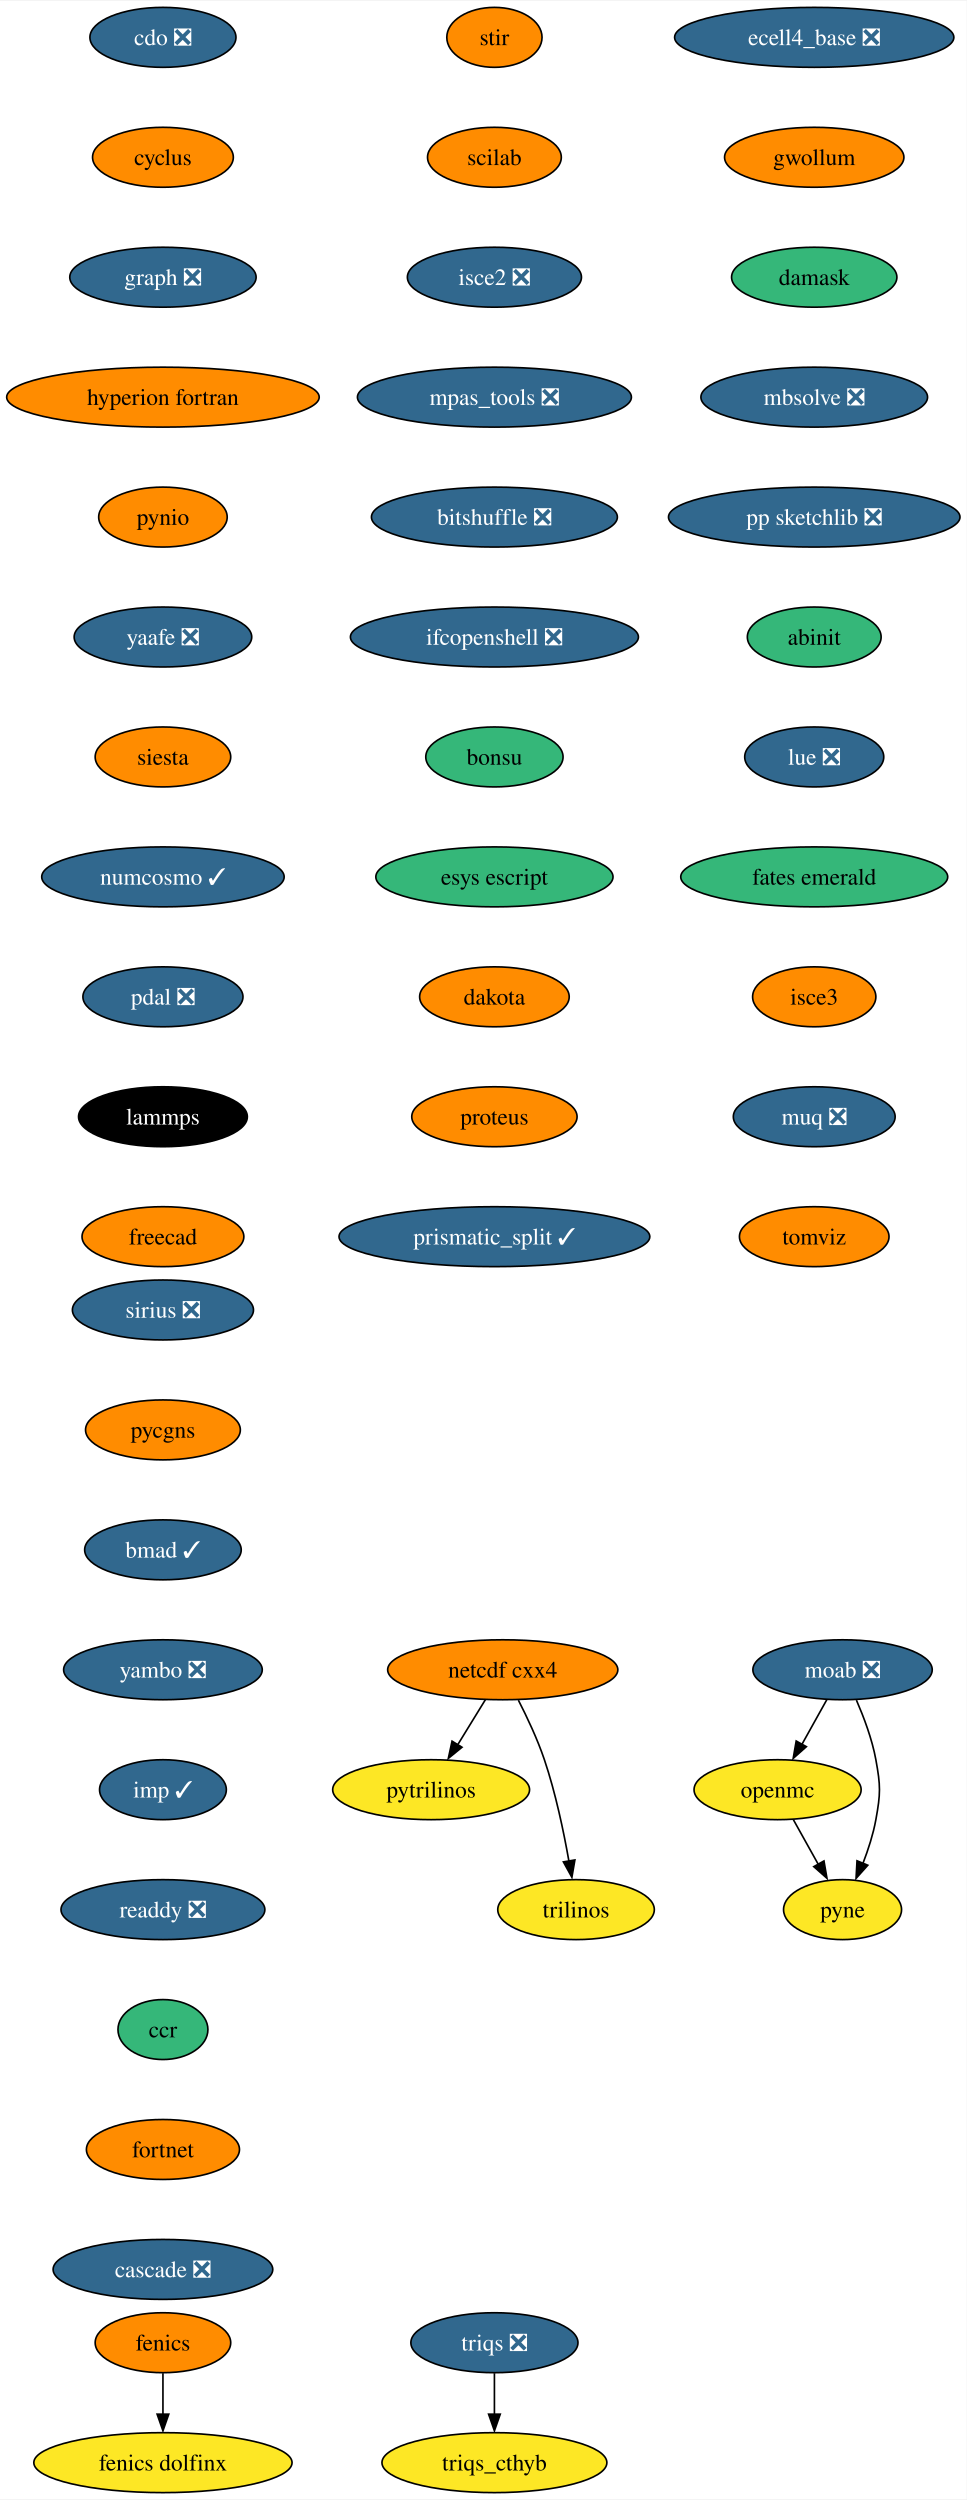
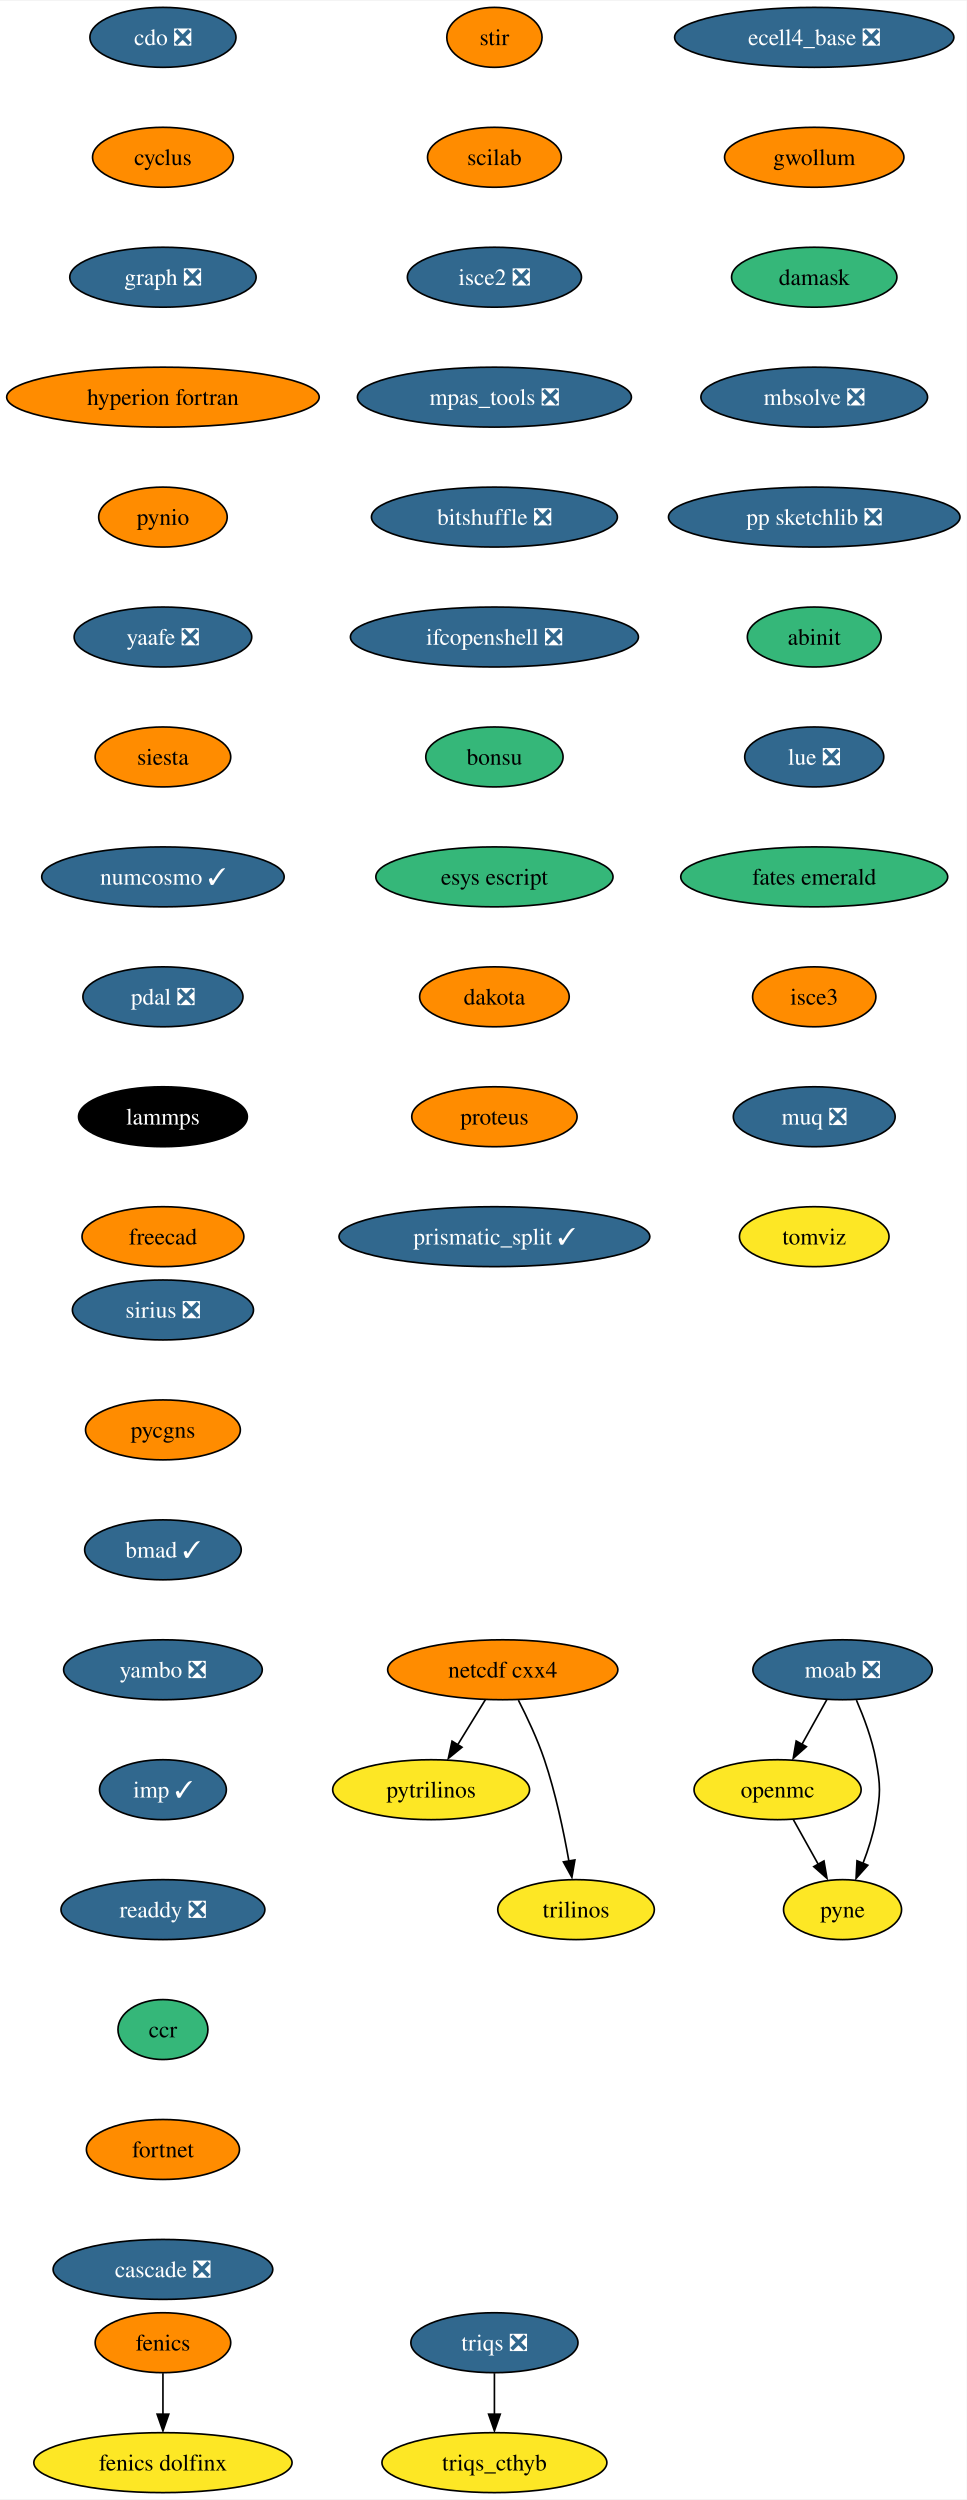
<svg xmlns="http://www.w3.org/2000/svg" xmlns:xlink="http://www.w3.org/1999/xlink" width="580pt" height="1500pt" viewBox="0.00 0.00 580.33 1500.00">
  <g id="graph0" class="graph" transform="scale(1 1) rotate(0) translate(4 1496)">
    <polygon fill="white" stroke="none" points="-4,4 -4,-1496 576.33,-1496 576.33,4 -4,4" />
    <g id="node1" class="node">
      <g id="a_node1">
        <a xlink:href="https://github.com/conda-forge/cdo-feedstock/pull/140" xlink:title="cdo ❎">
          <ellipse fill="#31688e" stroke="black" cx="93.82" cy="-1474" rx="43.84" ry="18" />
          <text text-anchor="middle" x="93.82" y="-1469.33" font-family="Times,serif" font-size="14.00" fill="white">cdo ❎</text>
        </a>
      </g>
    </g>
    <g id="node2" class="node">
      <g id="a_node2">
        <a xlink:href="https://github.com/conda-forge/cyclus-feedstock" xlink:title="cyclus">
          <ellipse fill="#ff8c00" stroke="black" cx="93.82" cy="-1402" rx="42.26" ry="18" />
          <text text-anchor="middle" x="93.82" y="-1397.33" font-family="Times,serif" font-size="14.00">cyclus</text>
        </a>
      </g>
    </g>
    <g id="node3" class="node">
      <g id="a_node3">
        <a xlink:href="https://github.com/conda-forge/graph-feedstock/pull/9" xlink:title="graph ❎">
          <ellipse fill="#31688e" stroke="black" cx="93.82" cy="-1330" rx="55.94" ry="18" />
          <text text-anchor="middle" x="93.82" y="-1325.33" font-family="Times,serif" font-size="14.00" fill="white">graph ❎</text>
        </a>
      </g>
    </g>
    <g id="node6" class="node">
      <g id="a_node6">
        <a xlink:href="https://github.com/conda-forge/hyperion-fortran-feedstock" xlink:title="hyperion fortran">
          <ellipse fill="#ff8c00" stroke="black" cx="93.82" cy="-1258" rx="93.82" ry="18" />
          <text text-anchor="middle" x="93.82" y="-1253.33" font-family="Times,serif" font-size="14.00">hyperion fortran</text>
        </a>
      </g>
    </g>
    <g id="node4" class="node">
      <g id="a_node4">
        <a xlink:href="https://github.com/conda-forge/fenics-feedstock" xlink:title="fenics">
          <ellipse fill="#ff8c00" stroke="black" cx="93.82" cy="-90" rx="40.69" ry="18" />
          <text text-anchor="middle" x="93.82" y="-85.33" font-family="Times,serif" font-size="14.00">fenics</text>
        </a>
      </g>
    </g>
    <g id="node5" class="node">
      <g id="a_node5">
        <a xlink:href="https://github.com/conda-forge/fenics-dolfinx-feedstock" xlink:title="fenics dolfinx">
          <ellipse fill="#fde725" stroke="black" cx="93.82" cy="-18" rx="77.52" ry="18" />
          <text text-anchor="middle" x="93.82" y="-13.32" font-family="Times,serif" font-size="14.00">fenics dolfinx</text>
        </a>
      </g>
    </g>
    <g id="edge3" class="edge">
      <path fill="none" stroke="black" d="M93.82,-71.7C93.82,-64.24 93.82,-55.32 93.82,-46.97" />
      <polygon fill="black" stroke="black" points="97.32,-47.1 93.82,-37.1 90.32,-47.1 97.32,-47.1" />
    </g>
    <g id="node7" class="node">
      <g id="a_node7">
        <a xlink:href="https://github.com/conda-forge/pynio-feedstock" xlink:title="pynio">
          <ellipse fill="#ff8c00" stroke="black" cx="93.82" cy="-1186" rx="38.58" ry="18" />
          <text text-anchor="middle" x="93.82" y="-1181.33" font-family="Times,serif" font-size="14.00">pynio</text>
        </a>
      </g>
    </g>
    <g id="node14" class="node">
      <g id="a_node14">
        <a xlink:href="https://github.com/conda-forge/yaafe-feedstock/pull/23" xlink:title="yaafe ❎">
          <ellipse fill="#31688e" stroke="black" cx="93.82" cy="-1114" rx="53.31" ry="18" />
          <text text-anchor="middle" x="93.82" y="-1109.33" font-family="Times,serif" font-size="14.00" fill="white">yaafe ❎</text>
        </a>
      </g>
    </g>
    <g id="node8" class="node">
      <g id="a_node8">
        <a xlink:href="https://github.com/conda-forge/moab-feedstock/pull/84" xlink:title="moab ❎">
          <ellipse fill="#31688e" stroke="black" cx="501.82" cy="-494" rx="53.84" ry="18" />
          <text text-anchor="middle" x="501.82" y="-489.32" font-family="Times,serif" font-size="14.00" fill="white">moab ❎</text>
        </a>
      </g>
    </g>
    <g id="node9" class="node">
      <g id="a_node9">
        <a xlink:href="https://github.com/conda-forge/openmc-feedstock" xlink:title="openmc">
          <ellipse fill="#fde725" stroke="black" cx="462.82" cy="-422" rx="50.16" ry="18" />
          <text text-anchor="middle" x="462.82" y="-417.32" font-family="Times,serif" font-size="14.00">openmc</text>
        </a>
      </g>
    </g>
    <g id="edge6" class="edge">
      <path fill="none" stroke="black" d="M492.38,-476.05C487.88,-467.97 482.39,-458.12 477.37,-449.11" />
      <polygon fill="black" stroke="black" points="480.1,-447.82 472.18,-440.79 473.99,-451.23 480.1,-447.82" />
    </g>
    <g id="node10" class="node">
      <g id="a_node10">
        <a xlink:href="https://github.com/conda-forge/pyne-feedstock" xlink:title="pyne">
          <ellipse fill="#fde725" stroke="black" cx="501.82" cy="-350" rx="35.42" ry="18" />
          <text text-anchor="middle" x="501.82" y="-345.32" font-family="Times,serif" font-size="14.00">pyne</text>
        </a>
      </g>
    </g>
    <g id="edge7" class="edge">
      <path fill="none" stroke="black" d="M510.13,-475.79C514.56,-465.63 519.56,-452.38 521.82,-440 524.69,-424.26 524.69,-419.74 521.82,-404 520.23,-395.25 517.27,-386.08 514.1,-377.86" />
      <polygon fill="black" stroke="black" points="516.97,-376.65 509.92,-368.74 510.5,-379.32 516.97,-376.65" />
    </g>
    <g id="edge8" class="edge">
      <path fill="none" stroke="black" d="M472.26,-404.05C476.77,-395.97 482.26,-386.12 487.28,-377.11" />
      <polygon fill="black" stroke="black" points="490.66,-379.23 492.47,-368.79 484.54,-375.82 490.66,-379.23" />
    </g>
    <g id="node11" class="node">
      <g id="a_node11">
        <a xlink:href="https://github.com/conda-forge/netcdf-cxx4-feedstock" xlink:title="netcdf cxx4">
          <ellipse fill="#ff8c00" stroke="black" cx="297.82" cy="-494" rx="69.1" ry="18" />
          <text text-anchor="middle" x="297.82" y="-489.32" font-family="Times,serif" font-size="14.00">netcdf cxx4</text>
        </a>
      </g>
    </g>
    <g id="node12" class="node">
      <g id="a_node12">
        <a xlink:href="https://github.com/conda-forge/pytrilinos-feedstock" xlink:title="pytrilinos">
          <ellipse fill="#fde725" stroke="black" cx="254.82" cy="-422" rx="59.1" ry="18" />
          <text text-anchor="middle" x="254.82" y="-417.32" font-family="Times,serif" font-size="14.00">pytrilinos</text>
        </a>
      </g>
    </g>
    <g id="edge9" class="edge">
      <path fill="none" stroke="black" d="M287.41,-476.05C282.45,-467.97 276.4,-458.12 270.86,-449.11" />
      <polygon fill="black" stroke="black" points="273.35,-447.48 265.14,-440.79 267.39,-451.14 273.35,-447.48" />
    </g>
    <g id="node13" class="node">
      <g id="a_node13">
        <a xlink:href="https://github.com/conda-forge/trilinos-feedstock" xlink:title="trilinos">
          <ellipse fill="#fde725" stroke="black" cx="341.82" cy="-350" rx="47" ry="18" />
          <text text-anchor="middle" x="341.82" y="-345.32" font-family="Times,serif" font-size="14.00">trilinos</text>
        </a>
      </g>
    </g>
    <g id="edge10" class="edge">
      <path fill="none" stroke="black" d="M307.2,-475.75C312.41,-465.59 318.66,-452.34 322.82,-440 329.54,-420.11 334.4,-396.88 337.53,-379.15" />
      <polygon fill="black" stroke="black" points="341.13,-379.82 339.33,-369.38 334.23,-378.66 341.13,-379.82" />
    </g>
    <g id="node15" class="node">
      <g id="a_node15">
        <a xlink:href="https://github.com/conda-forge/siesta-feedstock" xlink:title="siesta">
          <ellipse fill="#ff8c00" stroke="black" cx="93.82" cy="-1042" rx="40.69" ry="18" />
          <text text-anchor="middle" x="93.82" y="-1037.33" font-family="Times,serif" font-size="14.00">siesta</text>
        </a>
      </g>
    </g>
    <g id="node16" class="node">
      <g id="a_node16">
        <a xlink:href="https://github.com/conda-forge/numcosmo-feedstock/pull/37" xlink:title="numcosmo ✓">
          <ellipse fill="#31688e" stroke="black" cx="93.82" cy="-970" rx="72.78" ry="18" />
          <text text-anchor="middle" x="93.82" y="-965.33" font-family="Times,serif" font-size="14.00" fill="white">numcosmo ✓</text>
        </a>
      </g>
    </g>
    <g id="node17" class="node">
      <g id="a_node17">
        <a xlink:href="https://github.com/conda-forge/pdal-feedstock/pull/210" xlink:title="pdal ❎">
          <ellipse fill="#31688e" stroke="black" cx="93.82" cy="-898" rx="48.05" ry="18" />
          <text text-anchor="middle" x="93.82" y="-893.33" font-family="Times,serif" font-size="14.00" fill="white">pdal ❎</text>
        </a>
      </g>
    </g>
    <g id="node18" class="node">
      <g id="a_node18">
        <a xlink:href="https://github.com/conda-forge/lammps-feedstock" xlink:title="lammps">
          <ellipse fill="#000000" stroke="black" cx="93.82" cy="-826" rx="50.68" ry="18" />
          <text text-anchor="middle" x="93.82" y="-821.33" font-family="Times,serif" font-size="14.00" fill="white">lammps</text>
        </a>
      </g>
    </g>
    <g id="node19" class="node">
      <g id="a_node19">
        <a xlink:href="https://github.com/conda-forge/freecad-feedstock" xlink:title="freecad">
          <ellipse fill="#ff8c00" stroke="black" cx="93.82" cy="-754" rx="48.58" ry="18" />
          <text text-anchor="middle" x="93.82" y="-749.33" font-family="Times,serif" font-size="14.00">freecad</text>
        </a>
      </g>
    </g>
    <g id="node20" class="node">
      <g id="a_node20">
        <a xlink:href="https://github.com/conda-forge/stir-feedstock" xlink:title="stir">
          <ellipse fill="#ff8c00" stroke="black" cx="292.82" cy="-1474" rx="28.59" ry="18" />
          <text text-anchor="middle" x="292.82" y="-1469.33" font-family="Times,serif" font-size="14.00">stir</text>
        </a>
      </g>
    </g>
    <g id="node21" class="node">
      <g id="a_node21">
        <a xlink:href="https://github.com/conda-forge/scilab-feedstock" xlink:title="scilab">
          <ellipse fill="#ff8c00" stroke="black" cx="292.82" cy="-1402" rx="40.16" ry="18" />
          <text text-anchor="middle" x="292.82" y="-1397.33" font-family="Times,serif" font-size="14.00">scilab</text>
        </a>
      </g>
    </g>
    <g id="node22" class="node">
      <g id="a_node22">
        <a xlink:href="https://github.com/conda-forge/isce2-feedstock/pull/64" xlink:title="isce2 ❎">
          <ellipse fill="#31688e" stroke="black" cx="292.82" cy="-1330" rx="52.26" ry="18" />
          <text text-anchor="middle" x="292.82" y="-1325.33" font-family="Times,serif" font-size="14.00" fill="white">isce2 ❎</text>
        </a>
      </g>
    </g>
    <g id="node23" class="node">
      <g id="a_node23">
        <a xlink:href="https://github.com/conda-forge/mpas_tools-feedstock/pull/76" xlink:title="mpas_tools ❎">
          <ellipse fill="#31688e" stroke="black" cx="292.82" cy="-1258" rx="82.25" ry="18" />
          <text text-anchor="middle" x="292.82" y="-1253.33" font-family="Times,serif" font-size="14.00" fill="white">mpas_tools ❎</text>
        </a>
      </g>
    </g>
    <g id="node24" class="node">
      <g id="a_node24">
        <a xlink:href="https://github.com/conda-forge/bitshuffle-feedstock/pull/38" xlink:title="bitshuffle ❎">
          <ellipse fill="#31688e" stroke="black" cx="292.82" cy="-1186" rx="73.83" ry="18" />
          <text text-anchor="middle" x="292.82" y="-1181.33" font-family="Times,serif" font-size="14.00" fill="white">bitshuffle ❎</text>
        </a>
      </g>
    </g>
    <g id="node25" class="node">
      <g id="a_node25">
        <a xlink:href="https://github.com/conda-forge/ifcopenshell-feedstock/pull/30" xlink:title="ifcopenshell ❎">
          <ellipse fill="#31688e" stroke="black" cx="292.82" cy="-1114" rx="86.46" ry="18" />
          <text text-anchor="middle" x="292.82" y="-1109.33" font-family="Times,serif" font-size="14.00" fill="white">ifcopenshell ❎</text>
        </a>
      </g>
    </g>
    <g id="node26" class="node">
      <g id="a_node26">
        <a xlink:href="https://github.com/conda-forge/bonsu-feedstock" xlink:title="bonsu">
          <ellipse fill="#35b779" stroke="black" cx="292.82" cy="-1042" rx="41.21" ry="18" />
          <text text-anchor="middle" x="292.82" y="-1037.33" font-family="Times,serif" font-size="14.00">bonsu</text>
        </a>
      </g>
    </g>
    <g id="node27" class="node">
      <g id="a_node27">
        <a xlink:href="https://github.com/conda-forge/esys-escript-feedstock" xlink:title="esys escript">
          <ellipse fill="#35b779" stroke="black" cx="292.82" cy="-970" rx="71.2" ry="18" />
          <text text-anchor="middle" x="292.82" y="-965.33" font-family="Times,serif" font-size="14.00">esys escript</text>
        </a>
      </g>
    </g>
    <g id="node28" class="node">
      <g id="a_node28">
        <a xlink:href="https://github.com/conda-forge/dakota-feedstock" xlink:title="dakota">
          <ellipse fill="#ff8c00" stroke="black" cx="292.82" cy="-898" rx="44.9" ry="18" />
          <text text-anchor="middle" x="292.82" y="-893.33" font-family="Times,serif" font-size="14.00">dakota</text>
        </a>
      </g>
    </g>
    <g id="node29" class="node">
      <g id="a_node29">
        <a xlink:href="https://github.com/conda-forge/proteus-feedstock" xlink:title="proteus">
          <ellipse fill="#ff8c00" stroke="black" cx="292.82" cy="-826" rx="49.63" ry="18" />
          <text text-anchor="middle" x="292.82" y="-821.33" font-family="Times,serif" font-size="14.00">proteus</text>
        </a>
      </g>
    </g>
    <g id="node32" class="node">
      <g id="a_node32">
        <a xlink:href="https://github.com/conda-forge/prismatic_split-feedstock/pull/39" xlink:title="prismatic_split ✓">
          <ellipse fill="#31688e" stroke="black" cx="292.82" cy="-754" rx="93.3" ry="18" />
          <text text-anchor="middle" x="292.82" y="-749.33" font-family="Times,serif" font-size="14.00" fill="white">prismatic_split ✓</text>
        </a>
      </g>
    </g>
    <g id="node30" class="node">
      <g id="a_node30">
        <a xlink:href="https://github.com/conda-forge/triqs-feedstock/pull/39" xlink:title="triqs ❎">
          <ellipse fill="#31688e" stroke="black" cx="292.82" cy="-90" rx="50.16" ry="18" />
          <text text-anchor="middle" x="292.82" y="-85.33" font-family="Times,serif" font-size="14.00" fill="white">triqs ❎</text>
        </a>
      </g>
    </g>
    <g id="node31" class="node">
      <g id="a_node31">
        <a xlink:href="https://github.com/conda-forge/triqs_cthyb-feedstock" xlink:title="triqs_cthyb">
          <ellipse fill="#fde725" stroke="black" cx="292.82" cy="-18" rx="67.52" ry="18" />
          <text text-anchor="middle" x="292.82" y="-13.32" font-family="Times,serif" font-size="14.00">triqs_cthyb</text>
        </a>
      </g>
    </g>
    <g id="edge26" class="edge">
      <path fill="none" stroke="black" d="M292.82,-71.7C292.82,-64.24 292.82,-55.32 292.82,-46.97" />
      <polygon fill="black" stroke="black" points="296.32,-47.1 292.82,-37.1 289.32,-47.1 296.32,-47.1" />
    </g>
    <g id="node33" class="node">
      <g id="a_node33">
        <a xlink:href="https://github.com/conda-forge/ecell4_base-feedstock/pull/23" xlink:title="ecell4_base ❎">
          <ellipse fill="#31688e" stroke="black" cx="484.82" cy="-1474" rx="83.83" ry="18" />
          <text text-anchor="middle" x="484.82" y="-1469.33" font-family="Times,serif" font-size="14.00" fill="white">ecell4_base ❎</text>
        </a>
      </g>
    </g>
    <g id="node34" class="node">
      <g id="a_node34">
        <a xlink:href="https://github.com/conda-forge/gwollum-feedstock" xlink:title="gwollum">
          <ellipse fill="#ff8c00" stroke="black" cx="484.82" cy="-1402" rx="53.84" ry="18" />
          <text text-anchor="middle" x="484.82" y="-1397.33" font-family="Times,serif" font-size="14.00">gwollum</text>
        </a>
      </g>
    </g>
    <g id="node35" class="node">
      <g id="a_node35">
        <a xlink:href="https://github.com/conda-forge/damask-feedstock" xlink:title="damask">
          <ellipse fill="#35b779" stroke="black" cx="484.82" cy="-1330" rx="49.63" ry="18" />
          <text text-anchor="middle" x="484.82" y="-1325.33" font-family="Times,serif" font-size="14.00">damask</text>
        </a>
      </g>
    </g>
    <g id="node36" class="node">
      <g id="a_node36">
        <a xlink:href="https://github.com/conda-forge/mbsolve-feedstock/pull/15" xlink:title="mbsolve ❎">
          <ellipse fill="#31688e" stroke="black" cx="484.82" cy="-1258" rx="68.04" ry="18" />
          <text text-anchor="middle" x="484.82" y="-1253.33" font-family="Times,serif" font-size="14.00" fill="white">mbsolve ❎</text>
        </a>
      </g>
    </g>
    <g id="node37" class="node">
      <g id="a_node37">
        <a xlink:href="https://github.com/conda-forge/pp-sketchlib-feedstock/pull/41" xlink:title="pp sketchlib ❎">
          <ellipse fill="#31688e" stroke="black" cx="484.82" cy="-1186" rx="87.51" ry="18" />
          <text text-anchor="middle" x="484.82" y="-1181.33" font-family="Times,serif" font-size="14.00" fill="white">pp sketchlib ❎</text>
        </a>
      </g>
    </g>
    <g id="node38" class="node">
      <g id="a_node38">
        <a xlink:href="https://github.com/conda-forge/abinit-feedstock" xlink:title="abinit">
          <ellipse fill="#35b779" stroke="black" cx="484.82" cy="-1114" rx="40.16" ry="18" />
          <text text-anchor="middle" x="484.82" y="-1109.33" font-family="Times,serif" font-size="14.00">abinit</text>
        </a>
      </g>
    </g>
    <g id="node39" class="node">
      <g id="a_node39">
        <a xlink:href="https://github.com/conda-forge/lue-feedstock/pull/38" xlink:title="lue ❎">
          <ellipse fill="#31688e" stroke="black" cx="484.82" cy="-1042" rx="41.74" ry="18" />
          <text text-anchor="middle" x="484.82" y="-1037.33" font-family="Times,serif" font-size="14.00" fill="white">lue ❎</text>
        </a>
      </g>
    </g>
    <g id="node40" class="node">
      <g id="a_node40">
        <a xlink:href="https://github.com/conda-forge/fates-emerald-feedstock" xlink:title="fates emerald">
          <ellipse fill="#35b779" stroke="black" cx="484.82" cy="-970" rx="80.14" ry="18" />
          <text text-anchor="middle" x="484.82" y="-965.33" font-family="Times,serif" font-size="14.00">fates emerald</text>
        </a>
      </g>
    </g>
    <g id="node41" class="node">
      <g id="a_node41">
        <a xlink:href="https://github.com/conda-forge/isce3-feedstock" xlink:title="isce3">
          <ellipse fill="#ff8c00" stroke="black" cx="484.82" cy="-898" rx="37" ry="18" />
          <text text-anchor="middle" x="484.82" y="-893.33" font-family="Times,serif" font-size="14.00">isce3</text>
        </a>
      </g>
    </g>
    <g id="node42" class="node">
      <g id="a_node42">
        <a xlink:href="https://github.com/conda-forge/muq-feedstock/pull/32" xlink:title="muq ❎">
          <ellipse fill="#31688e" stroke="black" cx="484.82" cy="-826" rx="48.58" ry="18" />
          <text text-anchor="middle" x="484.82" y="-821.33" font-family="Times,serif" font-size="14.00" fill="white">muq ❎</text>
        </a>
      </g>
    </g>
    <g id="node43" class="node">
      <g id="a_node43">
        <a xlink:href="https://github.com/conda-forge/tomviz-feedstock" xlink:title="tomviz">
-           <ellipse fill="#ff8c00" stroke="black" cx="484.82" cy="-754" rx="44.9" ry="18" />
+           <ellipse fill="#fde725" stroke="black" cx="484.82" cy="-754" rx="44.9" ry="18" />
          <text text-anchor="middle" x="484.82" y="-749.33" font-family="Times,serif" font-size="14.00">tomviz</text>
        </a>
      </g>
    </g>
    <g id="node44" class="node">
      <g id="a_node44">
        <a xlink:href="https://github.com/conda-forge/sirius-feedstock/pull/21" xlink:title="sirius ❎">
          <ellipse fill="#31688e" stroke="black" cx="93.82" cy="-710" rx="54.36" ry="18" />
          <text text-anchor="middle" x="93.82" y="-705.33" font-family="Times,serif" font-size="14.00" fill="white">sirius ❎</text>
        </a>
      </g>
    </g>
    <g id="node45" class="node">
      <g id="a_node45">
        <a xlink:href="https://github.com/conda-forge/pycgns-feedstock" xlink:title="pycgns">
          <ellipse fill="#ff8c00" stroke="black" cx="93.82" cy="-638" rx="46.47" ry="18" />
          <text text-anchor="middle" x="93.82" y="-633.33" font-family="Times,serif" font-size="14.00">pycgns</text>
        </a>
      </g>
    </g>
    <g id="node46" class="node">
      <g id="a_node46">
        <a xlink:href="https://github.com/conda-forge/bmad-feedstock/pull/245" xlink:title="bmad ✓">
          <ellipse fill="#31688e" stroke="black" cx="93.82" cy="-566" rx="47" ry="18" />
          <text text-anchor="middle" x="93.82" y="-561.33" font-family="Times,serif" font-size="14.00" fill="white">bmad ✓</text>
        </a>
      </g>
    </g>
    <g id="node47" class="node">
      <g id="a_node47">
        <a xlink:href="https://github.com/conda-forge/yambo-feedstock/pull/15" xlink:title="yambo ❎">
          <ellipse fill="#31688e" stroke="black" cx="93.82" cy="-494" rx="59.63" ry="18" />
          <text text-anchor="middle" x="93.82" y="-489.32" font-family="Times,serif" font-size="14.00" fill="white">yambo ❎</text>
        </a>
      </g>
    </g>
    <g id="node48" class="node">
      <g id="a_node48">
        <a xlink:href="https://github.com/conda-forge/imp-feedstock/pull/27" xlink:title="imp ✓">
          <ellipse fill="#31688e" stroke="black" cx="93.82" cy="-422" rx="38.06" ry="18" />
          <text text-anchor="middle" x="93.82" y="-417.32" font-family="Times,serif" font-size="14.00" fill="white">imp ✓</text>
        </a>
      </g>
    </g>
    <g id="node49" class="node">
      <g id="a_node49">
        <a xlink:href="https://github.com/conda-forge/readdy-feedstock/pull/11" xlink:title="readdy ❎">
          <ellipse fill="#31688e" stroke="black" cx="93.82" cy="-350" rx="61.2" ry="18" />
          <text text-anchor="middle" x="93.82" y="-345.32" font-family="Times,serif" font-size="14.00" fill="white">readdy ❎</text>
        </a>
      </g>
    </g>
    <g id="node50" class="node">
      <g id="a_node50">
        <a xlink:href="https://github.com/conda-forge/ccr-feedstock" xlink:title="ccr">
          <ellipse fill="#35b779" stroke="black" cx="93.82" cy="-278" rx="27" ry="18" />
          <text text-anchor="middle" x="93.82" y="-273.32" font-family="Times,serif" font-size="14.00">ccr</text>
        </a>
      </g>
    </g>
    <g id="node51" class="node">
      <g id="a_node51">
        <a xlink:href="https://github.com/conda-forge/fortnet-feedstock" xlink:title="fortnet">
          <ellipse fill="#ff8c00" stroke="black" cx="93.82" cy="-206" rx="45.95" ry="18" />
          <text text-anchor="middle" x="93.82" y="-201.33" font-family="Times,serif" font-size="14.00">fortnet</text>
        </a>
      </g>
    </g>
    <g id="node52" class="node">
      <g id="a_node52">
        <a xlink:href="https://github.com/conda-forge/cascade-feedstock/pull/9" xlink:title="cascade ❎">
          <ellipse fill="#31688e" stroke="black" cx="93.82" cy="-134" rx="65.94" ry="18" />
          <text text-anchor="middle" x="93.82" y="-129.32" font-family="Times,serif" font-size="14.00" fill="white">cascade ❎</text>
        </a>
      </g>
    </g>
  </g>
</svg>
